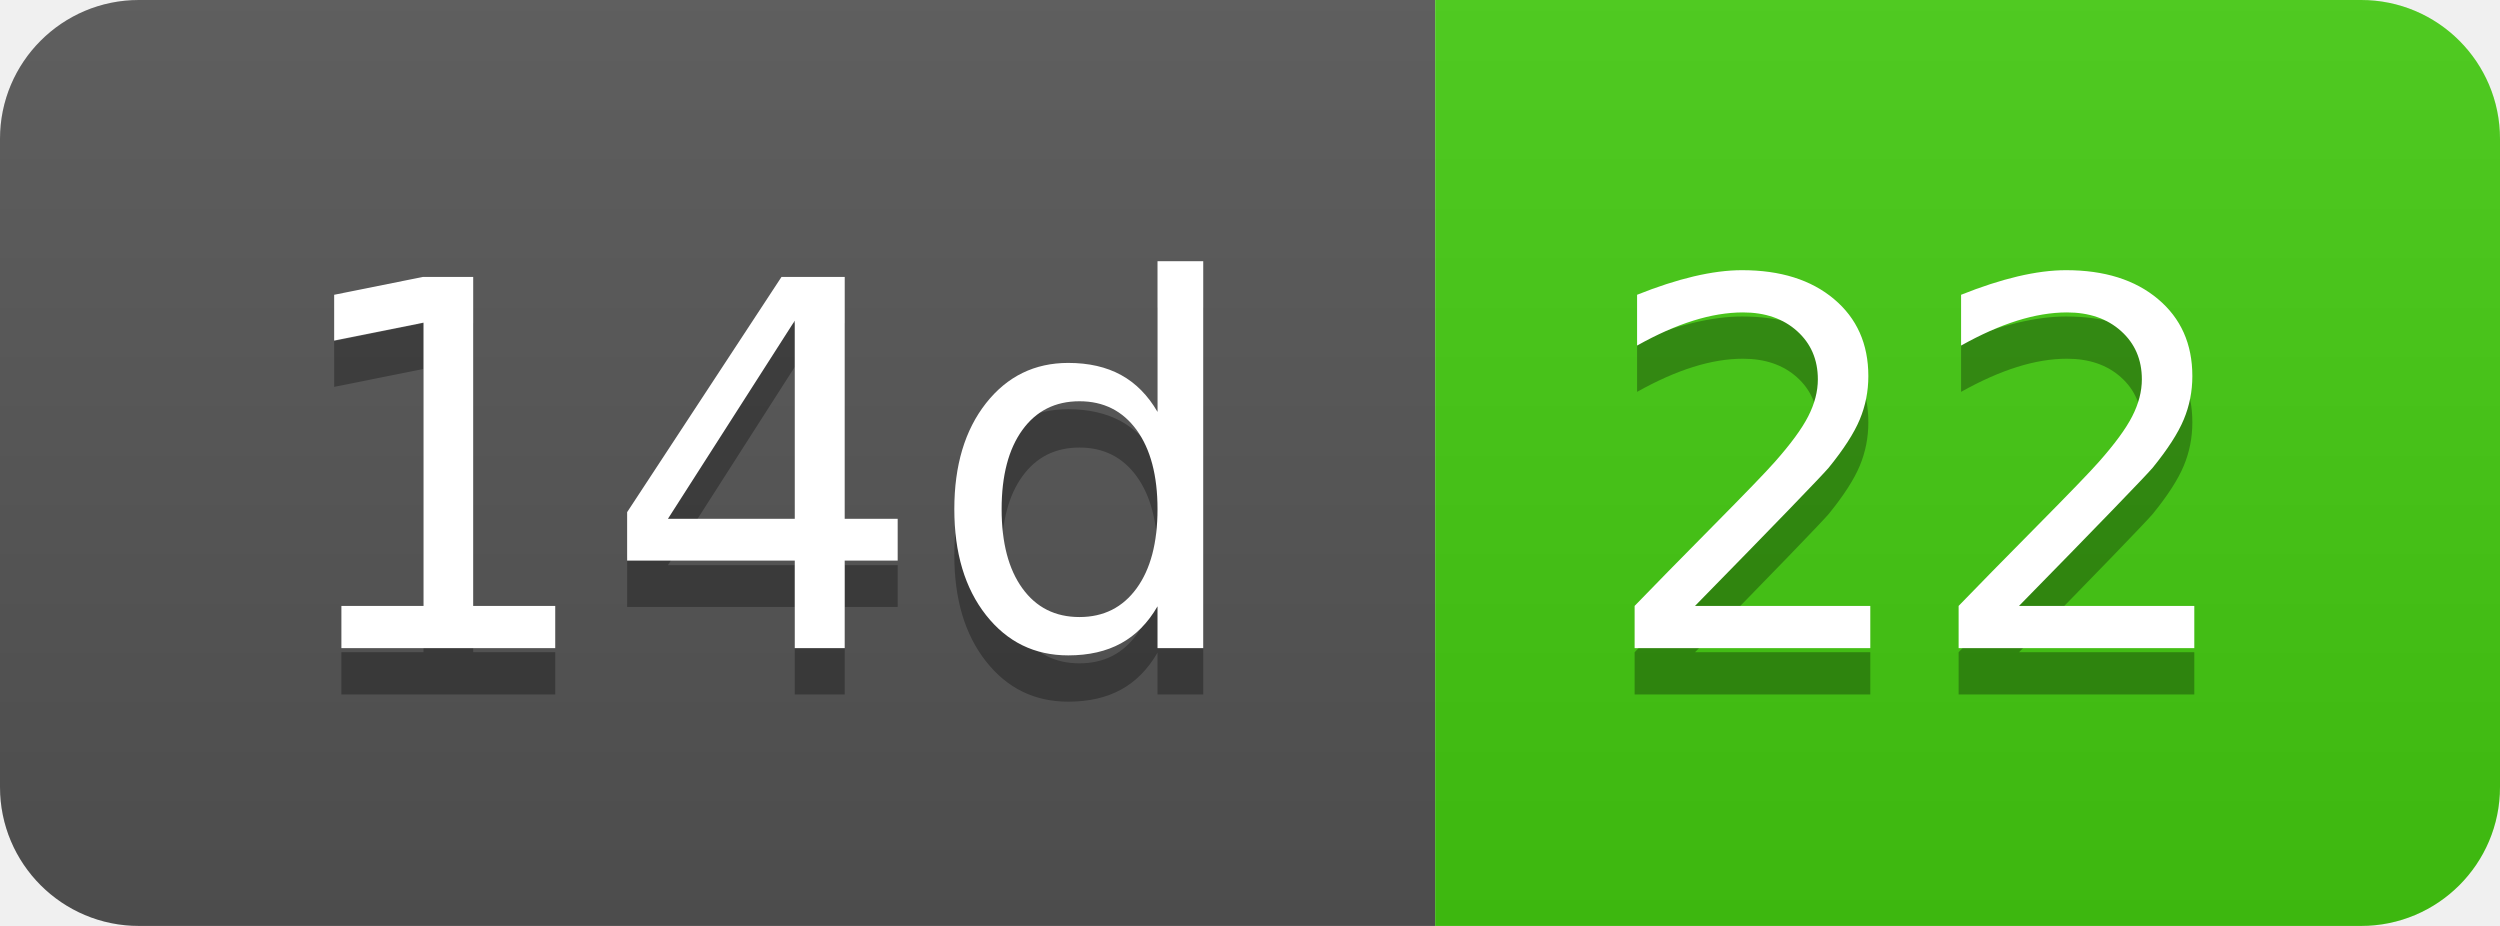
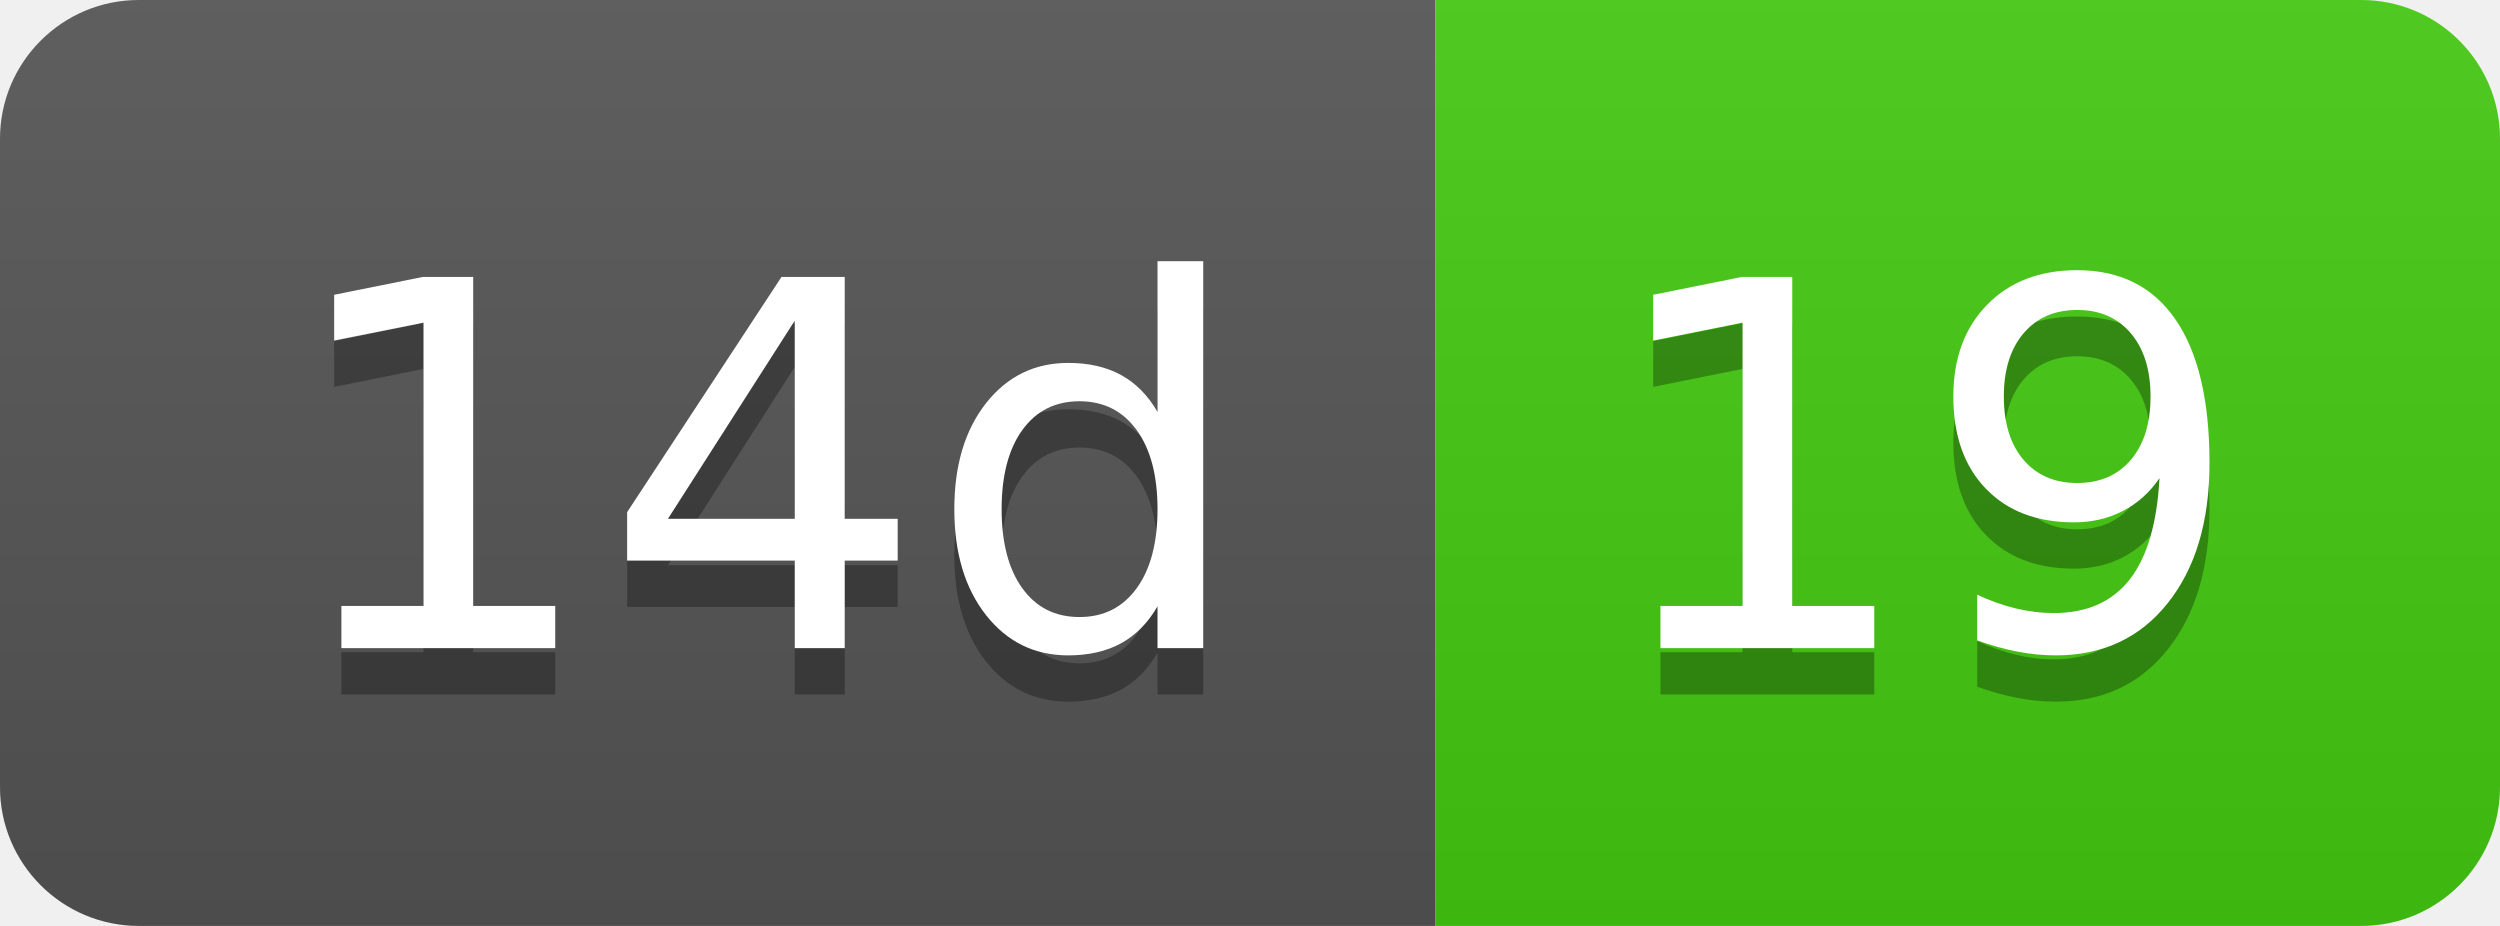
- <svg xmlns="http://www.w3.org/2000/svg" width="54" height="20" role="img" aria-label="14d: 22">
+ <svg xmlns="http://www.w3.org/2000/svg" width="54" height="20" role="img" aria-label="14d: 19">
  <linearGradient id="s" x2="0" y2="100%">
    <stop offset="0" stop-color="#bbb" stop-opacity=".1" />
    <stop offset="1" stop-opacity=".1" />
  </linearGradient>
  <clipPath id="r">
    <rect width="54" height="20" rx="3" fill="#fff" />
  </clipPath>
  <g clip-path="url(#r)">
    <rect width="31" height="20" fill="#555" />
    <rect x="31" width="23" height="20" fill="#4c1" />
    <rect width="54" height="20" fill="url(#s)" />
  </g>
  <g fill="#fff" text-anchor="middle" font-family="Verdana,Geneva,DejaVu Sans,sans-serif" text-rendering="geometricPrecision" font-size="110">
    <text aria-hidden="true" x="165" y="150" fill="#010101" fill-opacity=".3" transform="scale(.1)" textLength="210">14d</text>
    <text x="165" y="140" transform="scale(.1)" fill="#fff" textLength="210">14d</text>
-     <text aria-hidden="true" x="415" y="150" fill="#010101" fill-opacity=".3" transform="scale(.1)" textLength="130">22</text>
-     <text x="415" y="140" transform="scale(.1)" fill="#fff" textLength="130">22</text>
+     <text aria-hidden="true" x="415" y="150" fill="#010101" fill-opacity=".3" transform="scale(.1)" textLength="130">19</text>
+     <text x="415" y="140" transform="scale(.1)" fill="#fff" textLength="130">19</text>
  </g>
</svg>
